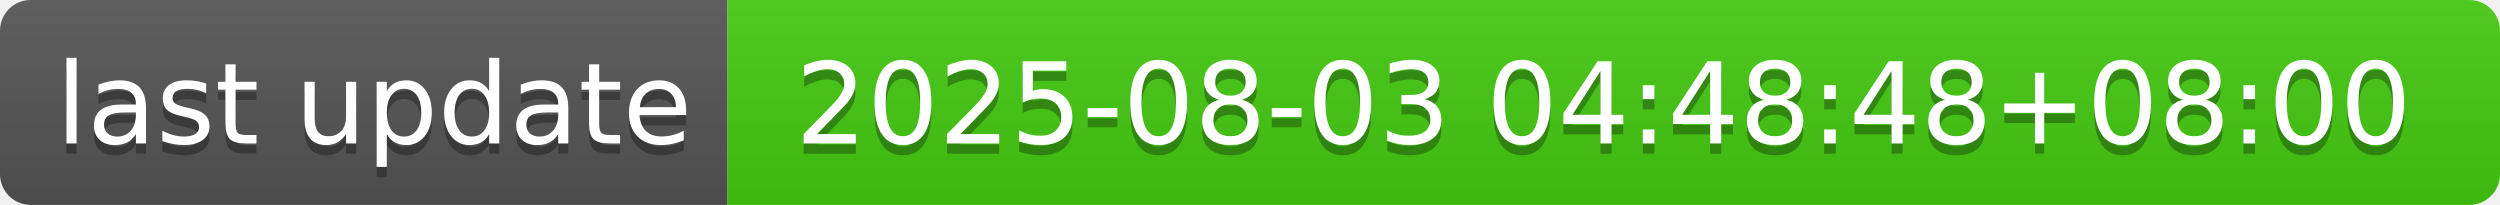
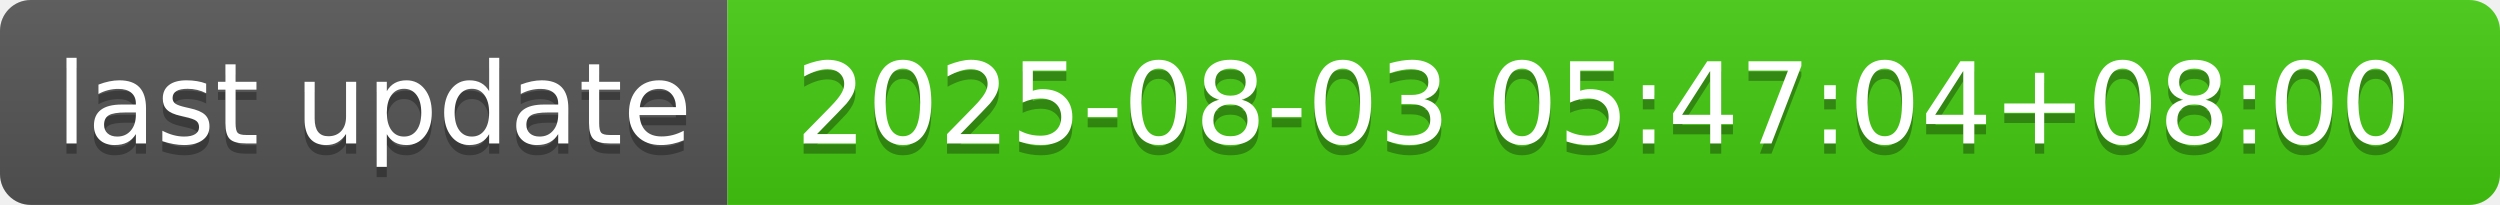
- <svg xmlns="http://www.w3.org/2000/svg" width="244" height="20" role="img" aria-label="last update: 2025-08-03 04:48:48+08:00">
+ <svg xmlns="http://www.w3.org/2000/svg" width="244" height="20" role="img" aria-label="last update: 2025-08-03 05:47:04+08:00">
  <linearGradient id="s" x2="0" y2="100%">
    <stop offset="0" stop-color="#bbb" stop-opacity=".1" />
    <stop offset="1" stop-opacity=".1" />
  </linearGradient>
  <clipPath id="r">
    <rect width="244" height="20" rx="3" fill="#fff" />
  </clipPath>
  <g clip-path="url(#r)">
    <rect width="71" height="20" fill="#555" />
    <rect x="71" width="173" height="20" fill="#4c1" />
    <rect width="244" height="20" fill="url(#s)" />
  </g>
  <g fill="#fff" text-anchor="middle" font-family="Verdana,Geneva,DejaVu Sans,sans-serif" text-rendering="geometricPrecision" font-size="110">
    <text aria-hidden="true" x="365" y="150" fill="#010101" fill-opacity=".3" transform="scale(.1)" textLength="610">last update</text>
    <text x="365" y="140" transform="scale(.1)" fill="#fff" textLength="610">last update</text>
-     <text aria-hidden="true" x="1565" y="150" fill="#010101" fill-opacity=".3" transform="scale(.1)" textLength="1630">2025-08-03 04:48:48+08:00</text>
-     <text x="1565" y="140" transform="scale(.1)" fill="#fff" textLength="1630">2025-08-03 04:48:48+08:00</text>
+     <text aria-hidden="true" x="1565" y="150" fill="#010101" fill-opacity=".3" transform="scale(.1)" textLength="1630">2025-08-03 05:47:04+08:00</text>
+     <text x="1565" y="140" transform="scale(.1)" fill="#fff" textLength="1630">2025-08-03 05:47:04+08:00</text>
  </g>
</svg>
